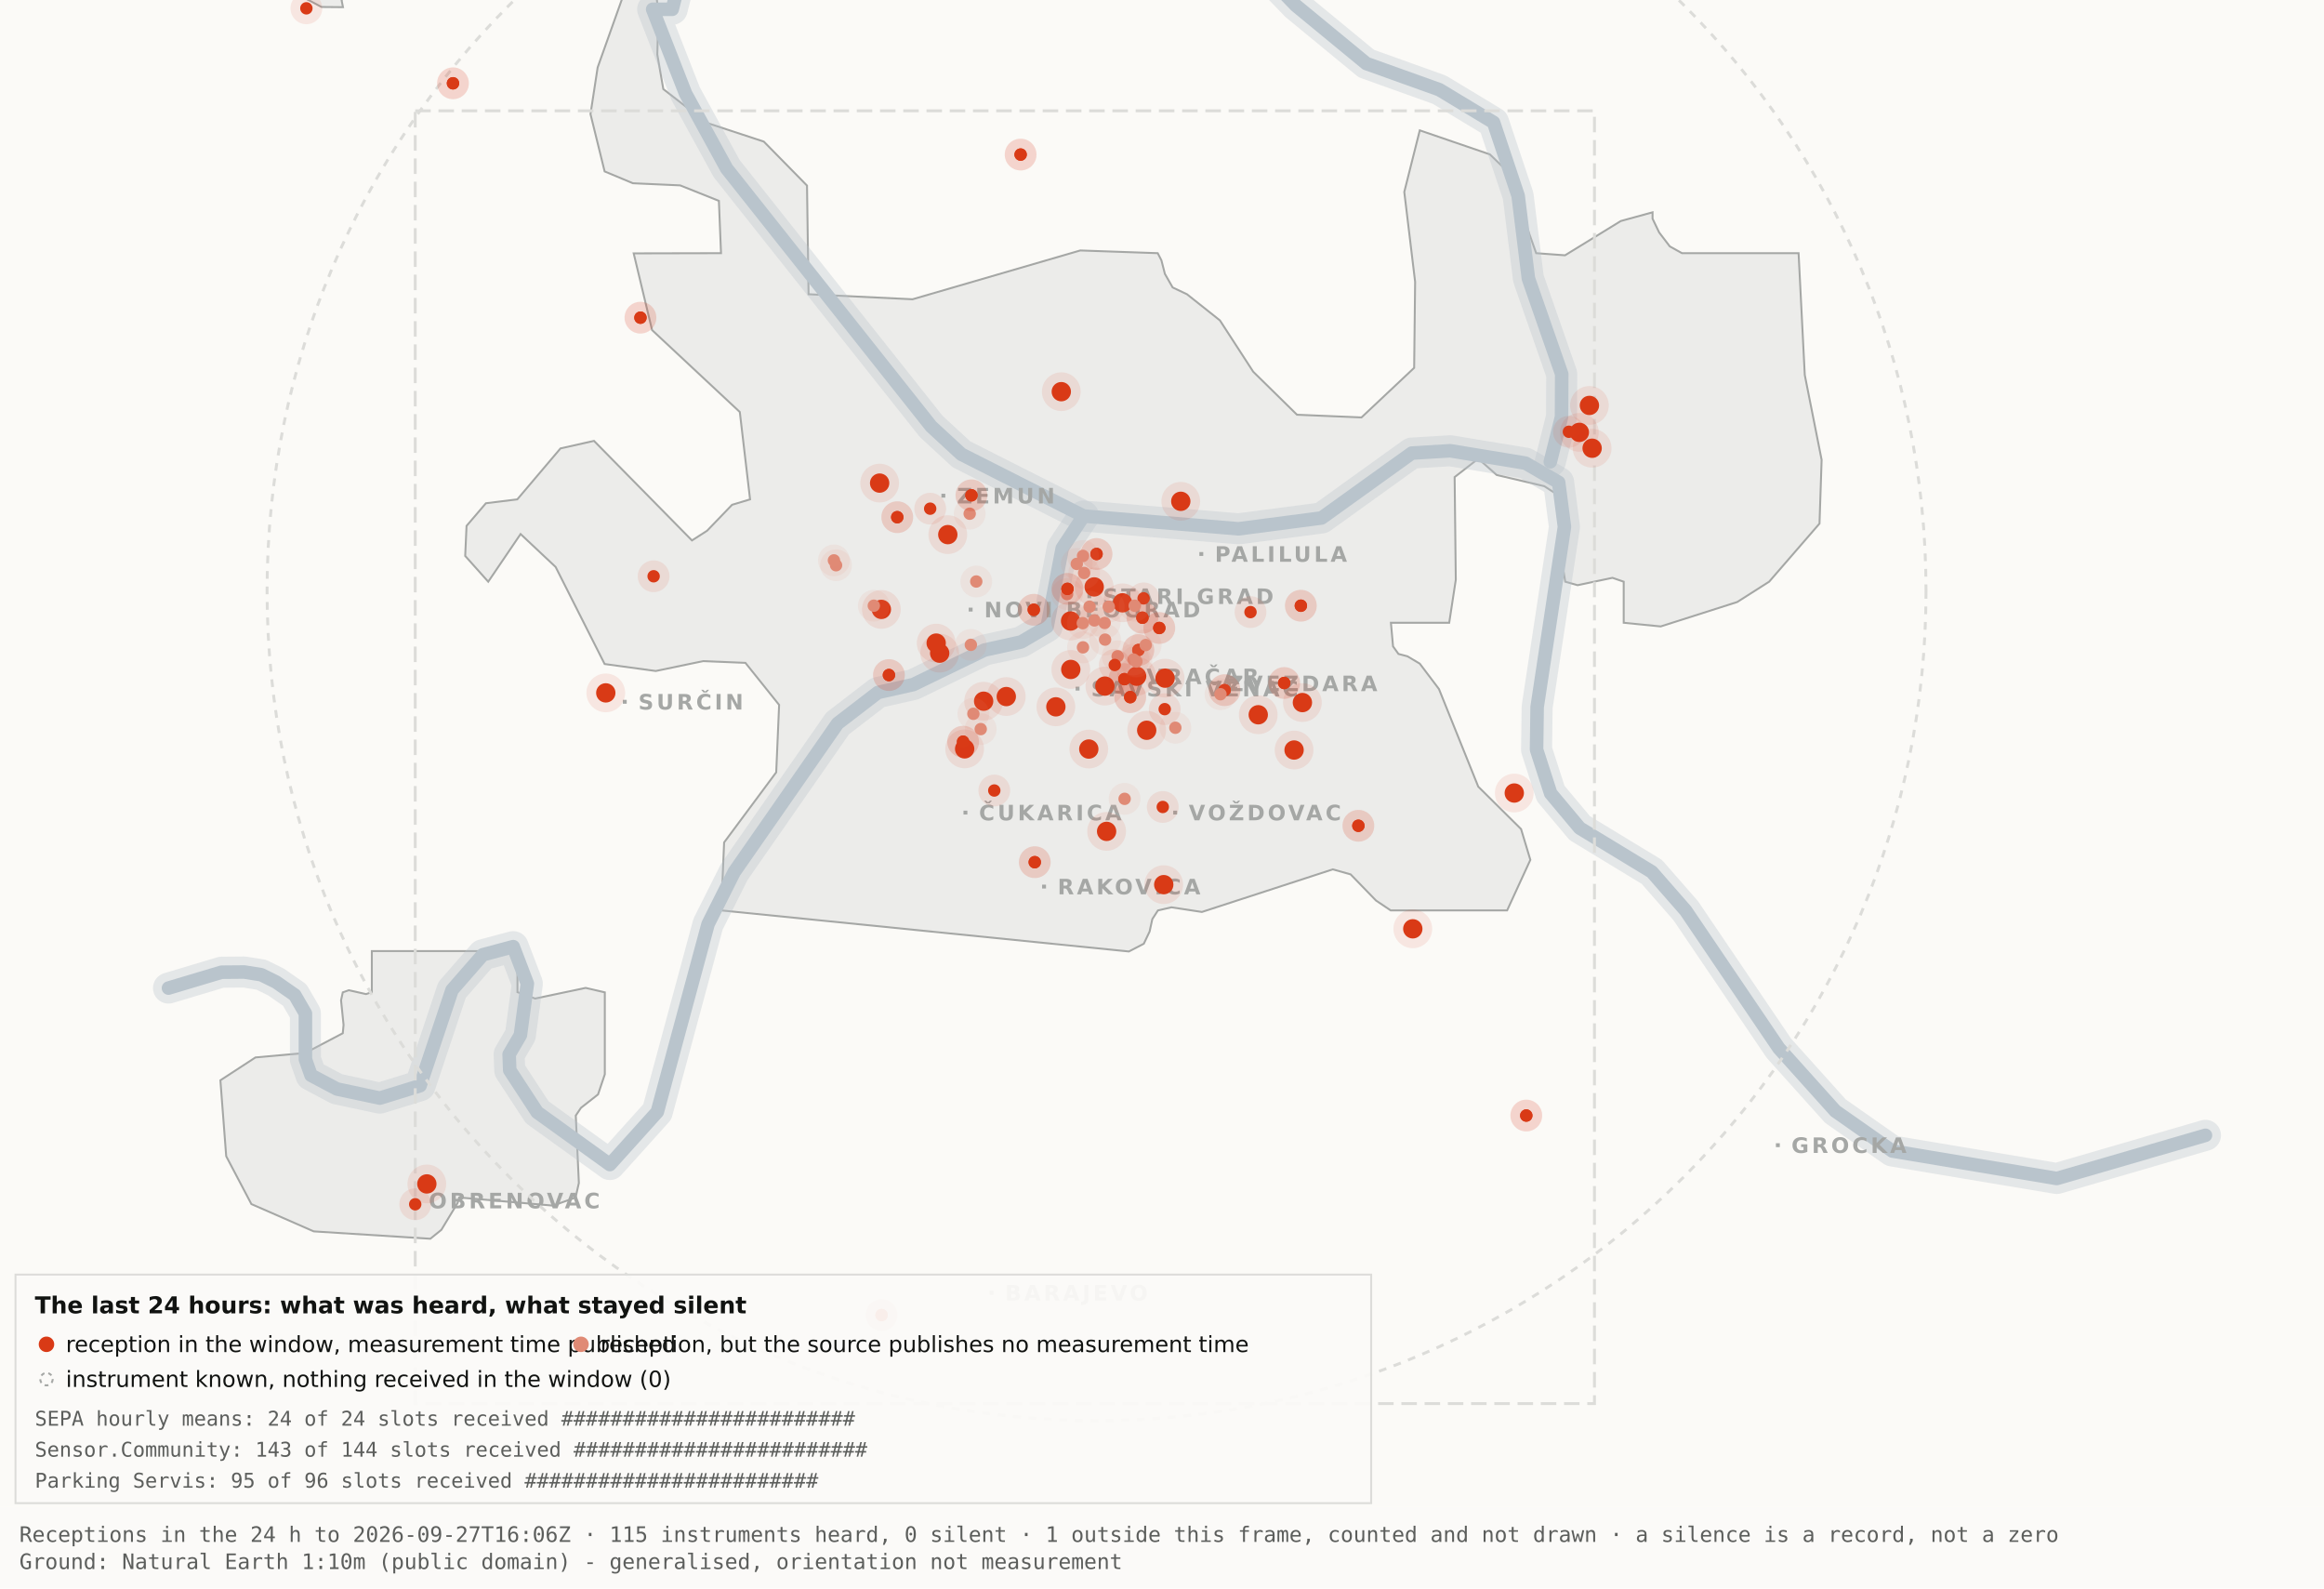
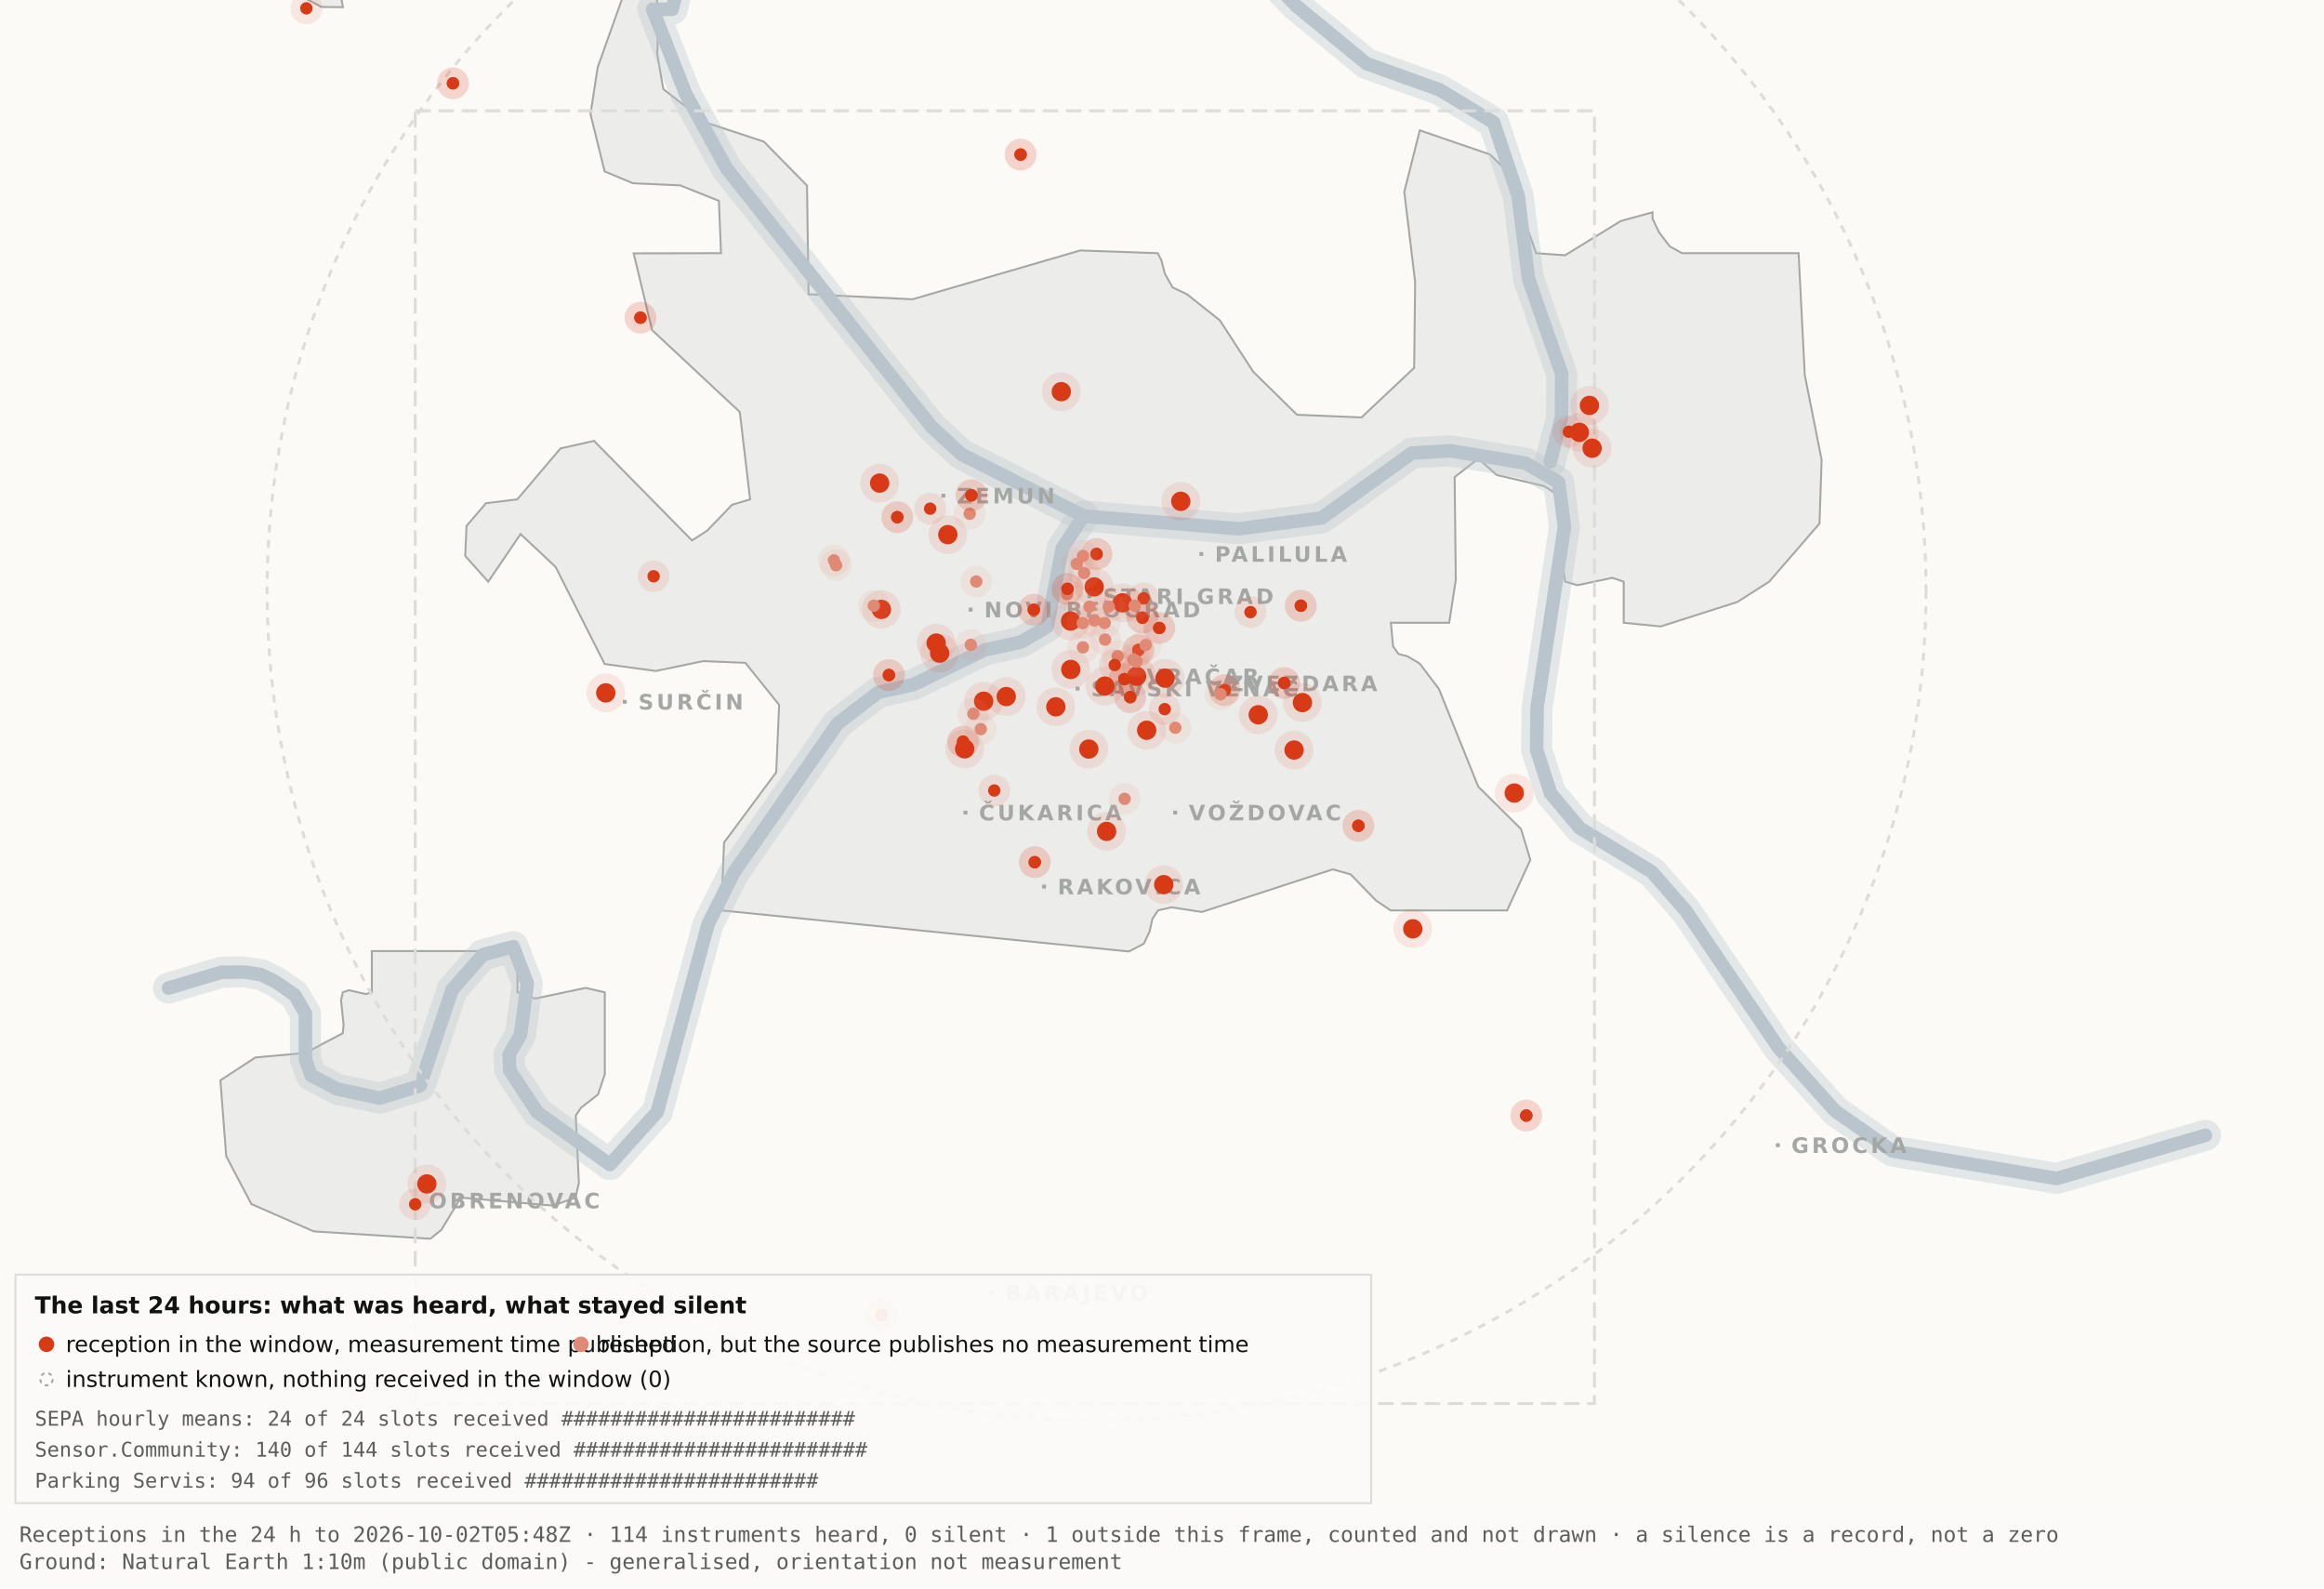
<svg xmlns="http://www.w3.org/2000/svg" viewBox="0 0 1200 820" width="1200" height="820" role="img" aria-label="Map 3 - The last 24 hours">
  <rect x="0" y="0" width="1200" height="820" fill="#fbfaf7" />
  <path d="M192.0,-34.8 L192.1,-17.6 L189.5,-19.9 L182.4,-10.7 L176.4,0.2 L177.1,3.7 L166.0,3.6 L138.0,-11.3 L131.8,-17.6 L130.3,-34.7 L134.1,-45.9 L158.3,-76.4 L166.7,-82.3 L177.1,-81.2 L183.0,-72.1 L192.0,-34.8 Z" fill="#ececea" stroke="#a5a7a5" stroke-width="1" fill-rule="evenodd" />
  <path d="M417.5,151.9 L471.2,154.5 L557.8,129.3 L597.8,130.7 L599.7,134.4 L601.5,141.4 L605.5,148.4 L612.9,151.9 L629.9,165.4 L647.1,191.9 L669.7,214.1 L703.0,215.5 L730.2,189.9 L730.7,145.5 L725.1,99.1 L733.1,67.3 L769.3,79.7 L778.2,88.3 L793.2,130.7 L808.1,131.8 L836.9,114.1 L853.3,109.6 L853.3,112.9 L856.7,120.0 L862.2,127.2 L868.5,130.7 L928.7,130.7 L931.9,193.6 L940.6,237.4 L939.5,270.3 L913.5,300.3 L897.0,310.8 L857.5,323.4 L838.4,321.5 L838.4,300.3 L832.6,298.3 L814.6,302.1 L808.2,300.3 L806.9,292.0 L809.7,266.1 L808.2,258.0 L797.4,251.0 L772.8,245.2 L763.3,236.8 L751.1,246.3 L751.7,299.3 L748.3,321.5 L718.2,321.5 L719.3,333.7 L722.1,337.6 L726.7,338.8 L733.1,342.6 L743.0,355.7 L763.3,406.1 L785.4,428.0 L790.2,443.9 L778.2,470.0 L718.1,470.0 L710.5,464.9 L697.4,451.4 L688.2,448.8 L620.6,470.8 L604.9,468.4 L597.9,470.0 L595.0,474.5 L593.6,480.9 L590.6,487.2 L582.9,491.2 L372.4,470.0 L373.9,434.9 L400.8,398.7 L402.3,363.9 L384.9,342.2 L363.1,341.3 L338.6,346.4 L312.2,342.8 L286.9,292.7 L268.8,275.7 L252.1,300.3 L240.2,287.0 L240.9,271.5 L250.9,259.8 L267.1,257.8 L289.4,231.5 L306.7,227.6 L357.3,279.0 L365.1,274.0 L378.0,260.6 L387.3,257.8 L382.0,212.7 L336.7,170.4 L327.2,130.8 L372.3,130.7 L371.2,103.7 L351.2,95.7 L326.8,94.6 L312.2,88.5 L304.9,58.9 L308.6,34.8 L327.3,-17.7 L337.9,-11.0 L340.0,6.7 L339.4,28.1 L342.5,46.0 L364.9,63.4 L394.4,73.1 L416.7,95.8 L417.5,151.9 Z" fill="#ececea" stroke="#a5a7a5" stroke-width="1" fill-rule="evenodd" />
  <path d="M267.2,512.2 L276.3,515.5 L302.4,510.0 L312.3,512.3 L312.3,554.6 L308.8,565.0 L300.0,571.9 L297.3,575.9 L298.9,610.7 L297.2,618.2 L285.6,622.4 L237.1,618.2 L236.3,621.0 L227.9,634.9 L222.2,639.5 L162.0,635.7 L129.8,621.6 L116.8,596.9 L113.8,557.7 L131.9,545.9 L157.6,543.6 L177.0,533.4 L177.4,529.1 L176.1,516.4 L177.0,512.3 L180.1,511.2 L189.0,513.2 L192.0,512.2 L192.0,491.0 L267.2,491.0 L267.2,512.2 Z" fill="#ececea" stroke="#a5a7a5" stroke-width="1" fill-rule="evenodd" />
  <path d="M87.0,510.1 L114.4,501.9 L126.1,501.8 L134.9,503.2 L142.6,507.0 L152.2,513.7 L157.7,523.2 L157.7,546.9 L160.6,555.1 L174.0,562.2 L196.1,566.9 L216.9,560.5 L233.4,511.1 L249.3,492.9 L265.0,488.7 L272.3,507.8 L268.7,534.4 L262.9,544.3 L263.2,552.5 L277.4,574.2 L314.9,601.2 L339.4,574.0 L365.6,477.1 L379.1,450.2 L432.5,373.5 L453.3,357.5 L471.6,353.4 L508.3,335.6 L527.3,331.4 L540.7,323.5 L548.5,283.0 L559.5,266.4" fill="none" stroke="#b9c4cc" stroke-width="16" stroke-opacity="0.35" stroke-linejoin="round" stroke-linecap="round" />
  <path d="M411.7,-177.5 L426.7,-103.9 L394.7,-58.3 L355.0,-26.6 L347.1,4.8 L337.0,4.8 L354.0,48.3 L375.2,87.0 L480.8,220.1 L496.4,234.5 L559.5,266.4 L639.5,273.0 L682.4,267.4 L729.0,233.9 L748.8,232.7 L787.7,239.1 L804.8,249.0 L807.8,272.0 L793.7,365.0 L793.4,387.0 L800.7,409.6 L815.7,427.5 L852.9,450.1 L870.4,470.1 L918.5,541.1 L947.7,573.6 L977.1,594.2 L1062.0,608.4 L1138.8,586.1" fill="none" stroke="#b9c4cc" stroke-width="16" stroke-opacity="0.35" stroke-linejoin="round" stroke-linecap="round" />
  <path d="M534.0,-142.1 L558.9,-95.2 L590.2,-64.2 L638.6,-28.7 L669.2,2.9 L705.5,32.8 L743.2,46.3 L771.2,63.2 L783.9,101.1 L789.2,143.8 L806.4,193.1 L806.3,215.2 L800.5,238.4" fill="none" stroke="#b9c4cc" stroke-width="16" stroke-opacity="0.35" stroke-linejoin="round" stroke-linecap="round" />
  <path d="M87.0,510.1 L114.4,501.9 L126.1,501.8 L134.9,503.2 L142.6,507.0 L152.2,513.7 L157.7,523.2 L157.7,546.9 L160.6,555.1 L174.0,562.2 L196.1,566.9 L216.9,560.5 L233.4,511.1 L249.3,492.9 L265.0,488.7 L272.3,507.8 L268.7,534.4 L262.9,544.3 L263.2,552.5 L277.4,574.2 L314.9,601.2 L339.4,574.0 L365.6,477.1 L379.1,450.2 L432.5,373.5 L453.3,357.5 L471.6,353.4 L508.3,335.6 L527.3,331.4 L540.7,323.5 L548.5,283.0 L559.5,266.4" fill="none" stroke="#b9c4cc" stroke-width="7" stroke-opacity="1" stroke-linejoin="round" stroke-linecap="round" />
  <path d="M411.7,-177.5 L426.7,-103.9 L394.7,-58.3 L355.0,-26.6 L347.1,4.8 L337.0,4.8 L354.0,48.3 L375.2,87.0 L480.8,220.1 L496.4,234.5 L559.5,266.4 L639.5,273.0 L682.4,267.4 L729.0,233.9 L748.8,232.7 L787.7,239.1 L804.8,249.0 L807.8,272.0 L793.7,365.0 L793.4,387.0 L800.7,409.6 L815.7,427.5 L852.9,450.1 L870.4,470.1 L918.5,541.1 L947.7,573.6 L977.1,594.2 L1062.0,608.4 L1138.8,586.1" fill="none" stroke="#b9c4cc" stroke-width="7" stroke-opacity="1" stroke-linejoin="round" stroke-linecap="round" />
  <path d="M534.0,-142.1 L558.9,-95.2 L590.2,-64.2 L638.6,-28.7 L669.2,2.9 L705.5,32.8 L743.2,46.3 L771.2,63.2 L783.9,101.1 L789.2,143.8 L806.4,193.1 L806.3,215.2 L800.5,238.4" fill="none" stroke="#b9c4cc" stroke-width="7" stroke-opacity="1" stroke-linejoin="round" stroke-linecap="round" />
  <rect x="561.5" y="306.8" width="2" height="2" fill="#a5a7a5" />
  <text x="569.5" y="311.8" font-family="Carlito, DejaVu Sans, Arial, sans-serif" font-size="11" font-weight="600" letter-spacing="1.5" fill="#a5a7a5">STARI GRAD</text>
  <rect x="584.0" y="348.2" width="2" height="2" fill="#a5a7a5" />
  <text x="592.0" y="353.2" font-family="Carlito, DejaVu Sans, Arial, sans-serif" font-size="11" font-weight="600" letter-spacing="1.5" fill="#a5a7a5">VRAČAR</text>
  <rect x="555.4" y="354.5" width="2" height="2" fill="#a5a7a5" />
  <text x="563.4" y="359.5" font-family="Carlito, DejaVu Sans, Arial, sans-serif" font-size="11" font-weight="600" letter-spacing="1.5" fill="#a5a7a5">SAVSKI VENAC</text>
  <rect x="500.2" y="313.7" width="2" height="2" fill="#a5a7a5" />
  <text x="508.2" y="318.7" font-family="Carlito, DejaVu Sans, Arial, sans-serif" font-size="11" font-weight="600" letter-spacing="1.5" fill="#a5a7a5">NOVI BEOGRAD</text>
  <rect x="486.1" y="254.9" width="2" height="2" fill="#a5a7a5" />
  <text x="494.1" y="259.9" font-family="Carlito, DejaVu Sans, Arial, sans-serif" font-size="11" font-weight="600" letter-spacing="1.5" fill="#a5a7a5">ZEMUN</text>
  <rect x="619.3" y="285.0" width="2" height="2" fill="#a5a7a5" />
  <text x="627.3" y="290.0" font-family="Carlito, DejaVu Sans, Arial, sans-serif" font-size="11" font-weight="600" letter-spacing="1.5" fill="#a5a7a5">PALILULA</text>
  <rect x="626.1" y="351.8" width="2" height="2" fill="#a5a7a5" />
  <text x="634.1" y="356.8" font-family="Carlito, DejaVu Sans, Arial, sans-serif" font-size="11" font-weight="600" letter-spacing="1.5" fill="#a5a7a5">ZVEZDARA</text>
  <rect x="605.8" y="418.5" width="2" height="2" fill="#a5a7a5" />
  <text x="613.8" y="423.5" font-family="Carlito, DejaVu Sans, Arial, sans-serif" font-size="11" font-weight="600" letter-spacing="1.5" fill="#a5a7a5">VOŽDOVAC</text>
  <rect x="497.5" y="418.5" width="2" height="2" fill="#a5a7a5" />
  <text x="505.5" y="423.5" font-family="Carlito, DejaVu Sans, Arial, sans-serif" font-size="11" font-weight="600" letter-spacing="1.5" fill="#a5a7a5">ČUKARICA</text>
  <rect x="538.1" y="456.7" width="2" height="2" fill="#a5a7a5" />
  <text x="546.1" y="461.7" font-family="Carlito, DejaVu Sans, Arial, sans-serif" font-size="11" font-weight="600" letter-spacing="1.5" fill="#a5a7a5">RAKOVICA</text>
  <rect x="321.6" y="361.3" width="2" height="2" fill="#a5a7a5" />
  <text x="329.6" y="366.3" font-family="Carlito, DejaVu Sans, Arial, sans-serif" font-size="11" font-weight="600" letter-spacing="1.5" fill="#a5a7a5">SURČIN</text>
  <rect x="917.0" y="590.2" width="2" height="2" fill="#a5a7a5" />
  <text x="925.0" y="595.2" font-family="Carlito, DejaVu Sans, Arial, sans-serif" font-size="11" font-weight="600" letter-spacing="1.5" fill="#a5a7a5">GROCKA</text>
  <rect x="213.4" y="618.8" width="2" height="2" fill="#a5a7a5" />
  <text x="221.4" y="623.8" font-family="Carlito, DejaVu Sans, Arial, sans-serif" font-size="11" font-weight="600" letter-spacing="1.5" fill="#a5a7a5">OBRENOVAC</text>
  <rect x="511.0" y="666.4" width="2" height="2" fill="#a5a7a5" />
  <text x="519.0" y="671.4" font-family="Carlito, DejaVu Sans, Arial, sans-serif" font-size="11" font-weight="600" letter-spacing="1.5" fill="#a5a7a5">BARAJEVO</text>
  <rect x="727.5" y="876.2" width="2" height="2" fill="#a5a7a5" />
  <text x="735.5" y="881.2" font-family="Carlito, DejaVu Sans, Arial, sans-serif" font-size="11" font-weight="600" letter-spacing="1.5" fill="#a5a7a5">SOPOT</text>
  <circle cx="566.2" cy="305.1" r="428.3" fill="none" stroke="#dcdcd9" stroke-width="1.5" stroke-dasharray="4 4" />
  <rect x="214.4" y="57.2" width="608.9" height="667.4" fill="none" stroke="#dcdcd9" stroke-width="1.5" stroke-dasharray="8 4" />
  <circle cx="507.9" cy="362.0" r="10" fill="#D93A16" fill-opacity=".10" />
  <circle cx="507.9" cy="362.0" r="5" fill="#D93A16" />
  <circle cx="519.6" cy="359.6" r="10" fill="#D93A16" fill-opacity=".10" />
  <circle cx="519.6" cy="359.6" r="5" fill="#D93A16" />
  <circle cx="498.1" cy="386.6" r="10" fill="#D93A16" fill-opacity=".10" />
  <circle cx="498.1" cy="386.6" r="5" fill="#D93A16" />
  <circle cx="552.8" cy="320.6" r="10" fill="#D93A16" fill-opacity=".10" />
  <circle cx="552.8" cy="320.6" r="5" fill="#D93A16" />
  <circle cx="455.1" cy="314.6" r="10" fill="#D93A16" fill-opacity=".10" />
  <circle cx="455.1" cy="314.6" r="5" fill="#D93A16" />
  <circle cx="548.0" cy="202.2" r="10" fill="#D93A16" fill-opacity=".10" />
  <circle cx="548.0" cy="202.2" r="5" fill="#D93A16" />
  <circle cx="579.6" cy="311.2" r="10" fill="#D93A16" fill-opacity=".10" />
  <circle cx="579.6" cy="311.2" r="5" fill="#D93A16" />
  <circle cx="592.1" cy="377.0" r="10" fill="#D93A16" fill-opacity=".10" />
  <circle cx="592.1" cy="377.0" r="5" fill="#D93A16" />
  <circle cx="562.2" cy="386.7" r="10" fill="#D93A16" fill-opacity=".10" />
  <circle cx="562.2" cy="386.7" r="5" fill="#D93A16" />
  <circle cx="570.5" cy="354.2" r="10" fill="#D93A16" fill-opacity=".10" />
  <circle cx="570.5" cy="354.2" r="5" fill="#D93A16" />
  <circle cx="600.9" cy="456.7" r="10" fill="#D93A16" fill-opacity=".10" />
  <circle cx="600.9" cy="456.7" r="5" fill="#D93A16" />
  <circle cx="609.7" cy="258.8" r="10" fill="#D93A16" fill-opacity=".10" />
  <circle cx="609.7" cy="258.8" r="5" fill="#D93A16" />
  <circle cx="729.5" cy="479.5" r="10" fill="#D93A16" fill-opacity=".10" />
  <circle cx="729.5" cy="479.5" r="5" fill="#D93A16" />
  <circle cx="672.5" cy="362.7" r="10" fill="#D93A16" fill-opacity=".10" />
  <circle cx="672.5" cy="362.7" r="5" fill="#D93A16" />
  <circle cx="552.9" cy="345.6" r="10" fill="#D93A16" fill-opacity=".10" />
  <circle cx="552.9" cy="345.6" r="5" fill="#D93A16" />
  <circle cx="485.2" cy="337.2" r="10" fill="#D93A16" fill-opacity=".10" />
  <circle cx="485.2" cy="337.2" r="5" fill="#D93A16" />
  <circle cx="220.4" cy="611.2" r="10" fill="#D93A16" fill-opacity=".10" />
  <circle cx="220.4" cy="611.2" r="5" fill="#D93A16" />
  <circle cx="483.4" cy="332.0" r="10" fill="#D93A16" fill-opacity=".10" />
  <circle cx="483.4" cy="332.0" r="5" fill="#D93A16" />
  <circle cx="820.7" cy="209.3" r="10" fill="#D93A16" fill-opacity=".10" />
  <circle cx="820.7" cy="209.3" r="5" fill="#D93A16" />
  <circle cx="815.5" cy="223.2" r="10" fill="#D93A16" fill-opacity=".10" />
  <circle cx="815.5" cy="223.2" r="5" fill="#D93A16" />
  <circle cx="822.1" cy="231.4" r="10" fill="#D93A16" fill-opacity=".10" />
  <circle cx="822.1" cy="231.4" r="5" fill="#D93A16" />
  <circle cx="571.4" cy="429.2" r="10" fill="#D93A16" fill-opacity=".10" />
  <circle cx="571.4" cy="429.2" r="5" fill="#D93A16" />
  <circle cx="565.0" cy="303.0" r="10" fill="#D93A16" fill-opacity=".10" />
  <circle cx="565.0" cy="303.0" r="5" fill="#D93A16" />
  <circle cx="668.2" cy="387.2" r="10" fill="#D93A16" fill-opacity=".10" />
  <circle cx="668.2" cy="387.2" r="5" fill="#D93A16" />
  <circle cx="312.8" cy="357.7" r="10" fill="#D93A16" fill-opacity=".10" />
  <circle cx="312.8" cy="357.7" r="5" fill="#D93A16" />
  <circle cx="545.2" cy="364.9" r="10" fill="#D93A16" fill-opacity=".10" />
  <circle cx="545.2" cy="364.9" r="5" fill="#D93A16" />
  <circle cx="781.9" cy="409.4" r="10" fill="#D93A16" fill-opacity=".10" />
  <circle cx="781.9" cy="409.4" r="5" fill="#D93A16" />
  <circle cx="586.9" cy="349.1" r="10" fill="#D93A16" fill-opacity=".10" />
  <circle cx="586.9" cy="349.1" r="5" fill="#D93A16" />
  <circle cx="601.6" cy="350.1" r="10" fill="#D93A16" fill-opacity=".10" />
  <circle cx="601.6" cy="350.1" r="5" fill="#D93A16" />
  <circle cx="649.7" cy="369.0" r="10" fill="#D93A16" fill-opacity=".10" />
  <circle cx="649.7" cy="369.0" r="5" fill="#D93A16" />
  <circle cx="489.4" cy="276.0" r="10" fill="#D93A16" fill-opacity=".10" />
  <circle cx="489.4" cy="276.0" r="5" fill="#D93A16" />
  <circle cx="454.2" cy="249.4" r="10" fill="#D93A16" fill-opacity=".10" />
  <circle cx="454.2" cy="249.4" r="5" fill="#D93A16" />
  <circle cx="534.3" cy="445.1" r="8.2" fill="#D93A16" fill-opacity=".10" />
  <circle cx="534.3" cy="445.1" r="3.2" fill="#D93A16" />
  <circle cx="534.3" cy="445.1" r="8.2" fill="#D93A16" fill-opacity=".10" />
  <circle cx="534.3" cy="445.1" r="3.2" fill="#D93A16" />
  <circle cx="497.3" cy="382.9" r="8.2" fill="#D93A16" fill-opacity=".10" />
  <circle cx="497.3" cy="382.9" r="3.2" fill="#D93A16" />
  <circle cx="497.3" cy="382.9" r="8.2" fill="#D93A16" fill-opacity=".10" />
  <circle cx="497.3" cy="382.9" r="3.2" fill="#D93A16" />
  <circle cx="330.7" cy="164.0" r="8.2" fill="#D93A16" fill-opacity=".10" />
  <circle cx="330.7" cy="164.0" r="3.2" fill="#D93A16" />
  <circle cx="330.7" cy="164.0" r="8.2" fill="#D93A16" fill-opacity=".10" />
  <circle cx="330.7" cy="164.0" r="3.2" fill="#D93A16" />
  <circle cx="583.6" cy="359.9" r="8.2" fill="#D93A16" fill-opacity=".10" />
  <circle cx="583.6" cy="359.9" r="3.2" fill="#D93A16" />
  <circle cx="583.6" cy="359.9" r="8.2" fill="#D93A16" fill-opacity=".10" />
  <circle cx="583.6" cy="359.9" r="3.2" fill="#D93A16" />
  <circle cx="663.1" cy="352.6" r="8.2" fill="#D93A16" fill-opacity=".10" />
  <circle cx="663.1" cy="352.6" r="3.2" fill="#D93A16" />
  <circle cx="663.1" cy="352.6" r="8.2" fill="#D93A16" fill-opacity=".10" />
  <circle cx="663.1" cy="352.6" r="3.2" fill="#D93A16" />
  <circle cx="601.4" cy="366.1" r="8.2" fill="#D93A16" fill-opacity=".10" />
  <circle cx="601.4" cy="366.1" r="3.2" fill="#D93A16" />
  <circle cx="214.4" cy="621.7" r="8.2" fill="#D93A16" fill-opacity=".10" />
  <circle cx="214.4" cy="621.7" r="3.2" fill="#D93A16" />
  <circle cx="463.3" cy="267.0" r="8.2" fill="#D93A16" fill-opacity=".10" />
  <circle cx="463.3" cy="267.0" r="3.2" fill="#D93A16" />
  <circle cx="463.3" cy="267.0" r="8.2" fill="#D93A16" fill-opacity=".10" />
  <circle cx="463.3" cy="267.0" r="3.2" fill="#D93A16" />
-   <circle cx="600.4" cy="416.6" r="8.2" fill="#D93A16" fill-opacity=".10" />
-   <circle cx="600.4" cy="416.6" r="3.2" fill="#D93A16" />
  <circle cx="671.7" cy="312.7" r="8.2" fill="#D93A16" fill-opacity=".10" />
  <circle cx="671.7" cy="312.7" r="3.2" fill="#D93A16" />
  <circle cx="671.7" cy="312.7" r="8.2" fill="#D93A16" fill-opacity=".10" />
  <circle cx="671.7" cy="312.7" r="3.2" fill="#D93A16" />
  <circle cx="587.8" cy="335.6" r="8.2" fill="#D93A16" fill-opacity=".10" />
  <circle cx="587.8" cy="335.6" r="3.2" fill="#D93A16" />
  <circle cx="587.8" cy="335.6" r="8.2" fill="#D93A16" fill-opacity=".10" />
  <circle cx="587.8" cy="335.6" r="3.2" fill="#D93A16" />
  <circle cx="455.2" cy="678.9" r="8.2" fill="#D93A16" fill-opacity=".10" />
  <circle cx="455.2" cy="678.9" r="3.2" fill="#D93A16" />
  <circle cx="455.2" cy="678.9" r="8.2" fill="#D93A16" fill-opacity=".10" />
  <circle cx="455.2" cy="678.9" r="3.2" fill="#D93A16" />
  <circle cx="590.5" cy="308.9" r="8.2" fill="#D93A16" fill-opacity=".10" />
  <circle cx="590.5" cy="308.9" r="3.2" fill="#D93A16" />
  <circle cx="598.6" cy="324.2" r="8.2" fill="#D93A16" fill-opacity=".10" />
  <circle cx="598.6" cy="324.2" r="3.2" fill="#D93A16" />
  <circle cx="598.6" cy="324.2" r="8.2" fill="#D93A16" fill-opacity=".10" />
  <circle cx="598.6" cy="324.2" r="3.2" fill="#D93A16" />
  <circle cx="233.9" cy="43.0" r="8.2" fill="#D93A16" fill-opacity=".10" />
  <circle cx="233.9" cy="43.0" r="3.2" fill="#D93A16" />
  <circle cx="233.9" cy="43.0" r="8.2" fill="#D93A16" fill-opacity=".10" />
  <circle cx="233.9" cy="43.0" r="3.2" fill="#D93A16" />
  <circle cx="566.2" cy="286.0" r="8.2" fill="#D93A16" fill-opacity=".10" />
  <circle cx="566.2" cy="286.0" r="3.2" fill="#D93A16" />
  <circle cx="566.2" cy="286.0" r="8.2" fill="#D93A16" fill-opacity=".10" />
  <circle cx="566.2" cy="286.0" r="3.2" fill="#D93A16" />
  <circle cx="589.9" cy="318.9" r="8.2" fill="#D93A16" fill-opacity=".10" />
  <circle cx="589.9" cy="318.9" r="3.2" fill="#D93A16" />
  <circle cx="589.9" cy="318.9" r="8.2" fill="#D93A16" fill-opacity=".10" />
  <circle cx="589.9" cy="318.9" r="3.2" fill="#D93A16" />
  <circle cx="701.4" cy="426.3" r="8.2" fill="#D93A16" fill-opacity=".10" />
  <circle cx="701.4" cy="426.3" r="3.2" fill="#D93A16" />
  <circle cx="701.4" cy="426.3" r="8.2" fill="#D93A16" fill-opacity=".10" />
  <circle cx="701.4" cy="426.3" r="3.2" fill="#D93A16" />
  <circle cx="480.3" cy="262.6" r="8.2" fill="#D93A16" fill-opacity=".10" />
  <circle cx="480.3" cy="262.6" r="3.2" fill="#D93A16" />
  <circle cx="533.8" cy="314.8" r="8.2" fill="#D93A16" fill-opacity=".10" />
  <circle cx="533.8" cy="314.8" r="3.2" fill="#D93A16" />
  <circle cx="533.8" cy="314.8" r="8.2" fill="#D93A16" fill-opacity=".10" />
  <circle cx="533.8" cy="314.8" r="3.2" fill="#D93A16" />
  <circle cx="527.0" cy="79.8" r="8.2" fill="#D93A16" fill-opacity=".10" />
  <circle cx="527.0" cy="79.8" r="3.2" fill="#D93A16" />
  <circle cx="527.0" cy="79.8" r="8.2" fill="#D93A16" fill-opacity=".10" />
  <circle cx="527.0" cy="79.8" r="3.2" fill="#D93A16" />
  <circle cx="788.1" cy="575.9" r="8.2" fill="#D93A16" fill-opacity=".10" />
  <circle cx="788.1" cy="575.9" r="3.2" fill="#D93A16" />
  <circle cx="788.1" cy="575.9" r="8.2" fill="#D93A16" fill-opacity=".10" />
  <circle cx="788.1" cy="575.9" r="3.2" fill="#D93A16" />
  <circle cx="580.6" cy="350.6" r="8.2" fill="#D93A16" fill-opacity=".10" />
  <circle cx="580.6" cy="350.6" r="3.2" fill="#D93A16" />
  <circle cx="580.6" cy="350.6" r="8.2" fill="#D93A16" fill-opacity=".10" />
  <circle cx="580.6" cy="350.6" r="3.2" fill="#D93A16" />
  <circle cx="632.3" cy="356.3" r="8.2" fill="#D93A16" fill-opacity=".10" />
  <circle cx="632.3" cy="356.3" r="3.2" fill="#D93A16" />
  <circle cx="632.3" cy="356.3" r="8.2" fill="#D93A16" fill-opacity=".10" />
  <circle cx="632.3" cy="356.3" r="3.2" fill="#D93A16" />
  <circle cx="158.2" cy="4.3" r="8.2" fill="#D93A16" fill-opacity=".10" />
  <circle cx="158.2" cy="4.3" r="3.2" fill="#D93A16" />
  <circle cx="459.0" cy="348.5" r="8.2" fill="#D93A16" fill-opacity=".10" />
  <circle cx="459.0" cy="348.5" r="3.2" fill="#D93A16" />
  <circle cx="459.0" cy="348.5" r="8.2" fill="#D93A16" fill-opacity=".10" />
  <circle cx="459.0" cy="348.5" r="3.2" fill="#D93A16" />
  <circle cx="645.7" cy="316.0" r="8.2" fill="#D93A16" fill-opacity=".10" />
  <circle cx="645.7" cy="316.0" r="3.2" fill="#D93A16" />
  <circle cx="585.3" cy="340.5" r="8.2" fill="#e08a75" fill-opacity=".10" />
  <circle cx="585.3" cy="340.5" r="3.2" fill="#e08a75" />
  <circle cx="585.9" cy="312.7" r="8.2" fill="#e08a75" fill-opacity=".10" />
  <circle cx="585.9" cy="312.7" r="3.2" fill="#e08a75" />
  <circle cx="559.2" cy="334.2" r="8.2" fill="#e08a75" fill-opacity=".10" />
  <circle cx="559.2" cy="334.2" r="3.2" fill="#e08a75" />
  <circle cx="570.6" cy="330.2" r="8.2" fill="#e08a75" fill-opacity=".10" />
  <circle cx="570.6" cy="330.2" r="3.2" fill="#e08a75" />
  <circle cx="562.6" cy="313.2" r="8.2" fill="#e08a75" fill-opacity=".10" />
  <circle cx="562.6" cy="313.2" r="3.2" fill="#e08a75" />
  <circle cx="500.7" cy="265.2" r="8.2" fill="#e08a75" fill-opacity=".10" />
  <circle cx="500.7" cy="265.2" r="3.2" fill="#e08a75" />
  <circle cx="570.4" cy="321.6" r="8.2" fill="#e08a75" fill-opacity=".10" />
  <circle cx="570.4" cy="321.6" r="3.2" fill="#e08a75" />
  <circle cx="591.6" cy="333.0" r="8.2" fill="#e08a75" fill-opacity=".10" />
  <circle cx="591.6" cy="333.0" r="3.2" fill="#e08a75" />
  <circle cx="565.1" cy="320.3" r="8.2" fill="#e08a75" fill-opacity=".10" />
  <circle cx="565.1" cy="320.3" r="3.2" fill="#e08a75" />
  <circle cx="502.6" cy="368.5" r="8.2" fill="#e08a75" fill-opacity=".10" />
  <circle cx="502.6" cy="368.5" r="3.2" fill="#e08a75" />
  <circle cx="501.3" cy="332.9" r="8.2" fill="#e08a75" fill-opacity=".10" />
  <circle cx="501.3" cy="332.9" r="3.2" fill="#e08a75" />
  <circle cx="451.2" cy="312.7" r="8.2" fill="#e08a75" fill-opacity=".10" />
  <circle cx="451.2" cy="312.7" r="3.2" fill="#e08a75" />
  <circle cx="431.7" cy="291.8" r="8.2" fill="#e08a75" fill-opacity=".10" />
  <circle cx="431.7" cy="291.8" r="3.2" fill="#e08a75" />
  <circle cx="630.2" cy="358.4" r="8.2" fill="#e08a75" fill-opacity=".10" />
  <circle cx="630.2" cy="358.4" r="3.2" fill="#e08a75" />
  <circle cx="551.0" cy="306.7" r="8.2" fill="#e08a75" fill-opacity=".10" />
  <circle cx="551.0" cy="306.7" r="3.2" fill="#e08a75" />
  <circle cx="559.8" cy="295.8" r="8.2" fill="#e08a75" fill-opacity=".10" />
  <circle cx="559.8" cy="295.8" r="3.2" fill="#e08a75" />
  <circle cx="559.1" cy="321.7" r="8.2" fill="#e08a75" fill-opacity=".10" />
  <circle cx="559.1" cy="321.7" r="3.2" fill="#e08a75" />
  <circle cx="606.9" cy="375.7" r="8.2" fill="#e08a75" fill-opacity=".10" />
  <circle cx="606.9" cy="375.7" r="3.2" fill="#e08a75" />
  <circle cx="430.6" cy="289.3" r="8.2" fill="#e08a75" fill-opacity=".10" />
  <circle cx="430.6" cy="289.3" r="3.2" fill="#e08a75" />
  <circle cx="559.2" cy="287.0" r="8.2" fill="#e08a75" fill-opacity=".10" />
  <circle cx="559.2" cy="287.0" r="3.2" fill="#e08a75" />
  <circle cx="504.1" cy="300.2" r="8.2" fill="#e08a75" fill-opacity=".10" />
  <circle cx="504.1" cy="300.2" r="3.2" fill="#e08a75" />
  <circle cx="572.5" cy="313.2" r="8.2" fill="#e08a75" fill-opacity=".10" />
  <circle cx="572.5" cy="313.2" r="3.2" fill="#e08a75" />
  <circle cx="577.1" cy="338.8" r="8.2" fill="#e08a75" fill-opacity=".10" />
  <circle cx="577.1" cy="338.8" r="3.2" fill="#e08a75" />
  <circle cx="580.7" cy="412.4" r="8.2" fill="#e08a75" fill-opacity=".10" />
  <circle cx="580.7" cy="412.4" r="3.2" fill="#e08a75" />
  <circle cx="556.0" cy="291.1" r="8.2" fill="#e08a75" fill-opacity=".10" />
  <circle cx="556.0" cy="291.1" r="3.2" fill="#e08a75" />
  <circle cx="586.8" cy="341.5" r="8.2" fill="#e08a75" fill-opacity=".10" />
  <circle cx="586.8" cy="341.5" r="3.2" fill="#e08a75" />
  <circle cx="506.4" cy="376.4" r="8.2" fill="#e08a75" fill-opacity=".10" />
  <circle cx="506.4" cy="376.4" r="3.2" fill="#e08a75" />
  <circle cx="575.6" cy="343.3" r="8.2" fill="#D93A16" fill-opacity=".10" />
  <circle cx="575.6" cy="343.3" r="3.2" fill="#D93A16" />
  <circle cx="513.4" cy="408.1" r="8.2" fill="#D93A16" fill-opacity=".10" />
  <circle cx="513.4" cy="408.1" r="3.2" fill="#D93A16" />
  <circle cx="337.5" cy="297.5" r="8.2" fill="#D93A16" fill-opacity=".10" />
  <circle cx="337.5" cy="297.5" r="3.2" fill="#D93A16" />
  <circle cx="551.2" cy="304.0" r="8.2" fill="#D93A16" fill-opacity=".10" />
  <circle cx="551.2" cy="304.0" r="3.2" fill="#D93A16" />
  <circle cx="501.6" cy="255.7" r="8.2" fill="#D93A16" fill-opacity=".10" />
  <circle cx="501.6" cy="255.7" r="3.2" fill="#D93A16" />
  <circle cx="551.2" cy="304.0" r="8.2" fill="#D93A16" fill-opacity=".10" />
  <circle cx="551.2" cy="304.0" r="3.2" fill="#D93A16" />
  <circle cx="810.1" cy="222.9" r="8.2" fill="#D93A16" fill-opacity=".10" />
  <circle cx="810.1" cy="222.9" r="3.2" fill="#D93A16" />
  <circle cx="501.6" cy="255.7" r="8.2" fill="#D93A16" fill-opacity=".10" />
  <circle cx="501.6" cy="255.7" r="3.2" fill="#D93A16" />
  <g transform="translate(0 650)">
    <rect x="8" y="8" width="700" height="118" fill="#fbfaf7" fill-opacity=".94" stroke="#dcdcd9" />
    <text x="18" y="28" font-family="Carlito, DejaVu Sans, Arial, sans-serif" font-size="12" font-weight="700" fill="#111311">The last 24 hours: what was heard, what stayed silent</text>
    <circle cx="24" cy="44" r="4" fill="#D93A16" />
    <text x="34" y="48" font-family="Carlito, DejaVu Sans, Arial, sans-serif" font-size="11.5" fill="#111311">reception in the window, measurement time published</text>
    <circle cx="300" cy="44" r="4" fill="#e08a75" />
    <text x="310" y="48" font-family="Carlito, DejaVu Sans, Arial, sans-serif" font-size="11.5" fill="#111311">reception, but the source publishes no measurement time</text>
    <circle cx="24" cy="62" r="3.2" fill="none" stroke="#a5a7a5" stroke-dasharray="2 2" />
    <text x="34" y="66" font-family="Carlito, DejaVu Sans, Arial, sans-serif" font-size="11.5" fill="#111311">instrument known, nothing received in the window (0)</text>
    <text x="18" y="86" font-family="DejaVu Sans Mono, Menlo, monospace" font-size="10.5" fill="#5c5e5c">SEPA hourly means: 24 of 24 slots received  ########################</text>
-     <text x="18" y="102" font-family="DejaVu Sans Mono, Menlo, monospace" font-size="10.5" fill="#5c5e5c">Sensor.Community: 143 of 144 slots received  ########################</text>
-     <text x="18" y="118" font-family="DejaVu Sans Mono, Menlo, monospace" font-size="10.5" fill="#5c5e5c">Parking Servis: 95 of 96 slots received  ########################</text>
+     <text x="18" y="102" font-family="DejaVu Sans Mono, Menlo, monospace" font-size="10.5" fill="#5c5e5c">Sensor.Community: 140 of 144 slots received  ########################</text>
+     <text x="18" y="118" font-family="DejaVu Sans Mono, Menlo, monospace" font-size="10.5" fill="#5c5e5c">Parking Servis: 94 of 96 slots received  ########################</text>
  </g>
  <rect x="0" y="778" width="1200" height="42" fill="#fbfaf7" fill-opacity=".94" />
-   <text x="10" y="796" font-family="DejaVu Sans Mono, Menlo, monospace" font-size="11" fill="#5c5e5c">Receptions in the 24 h to 2026-09-27T16:06Z  ·  115 instruments heard, 0 silent  ·  1 outside this frame, counted and not drawn  ·  a silence is a record, not a zero</text>
+   <text x="10" y="796" font-family="DejaVu Sans Mono, Menlo, monospace" font-size="11" fill="#5c5e5c">Receptions in the 24 h to 2026-10-02T05:48Z  ·  114 instruments heard, 0 silent  ·  1 outside this frame, counted and not drawn  ·  a silence is a record, not a zero</text>
  <text x="10" y="810" font-family="DejaVu Sans Mono, Menlo, monospace" font-size="11" fill="#5c5e5c">Ground: Natural Earth 1:10m (public domain) - generalised, orientation not measurement</text>
</svg>
